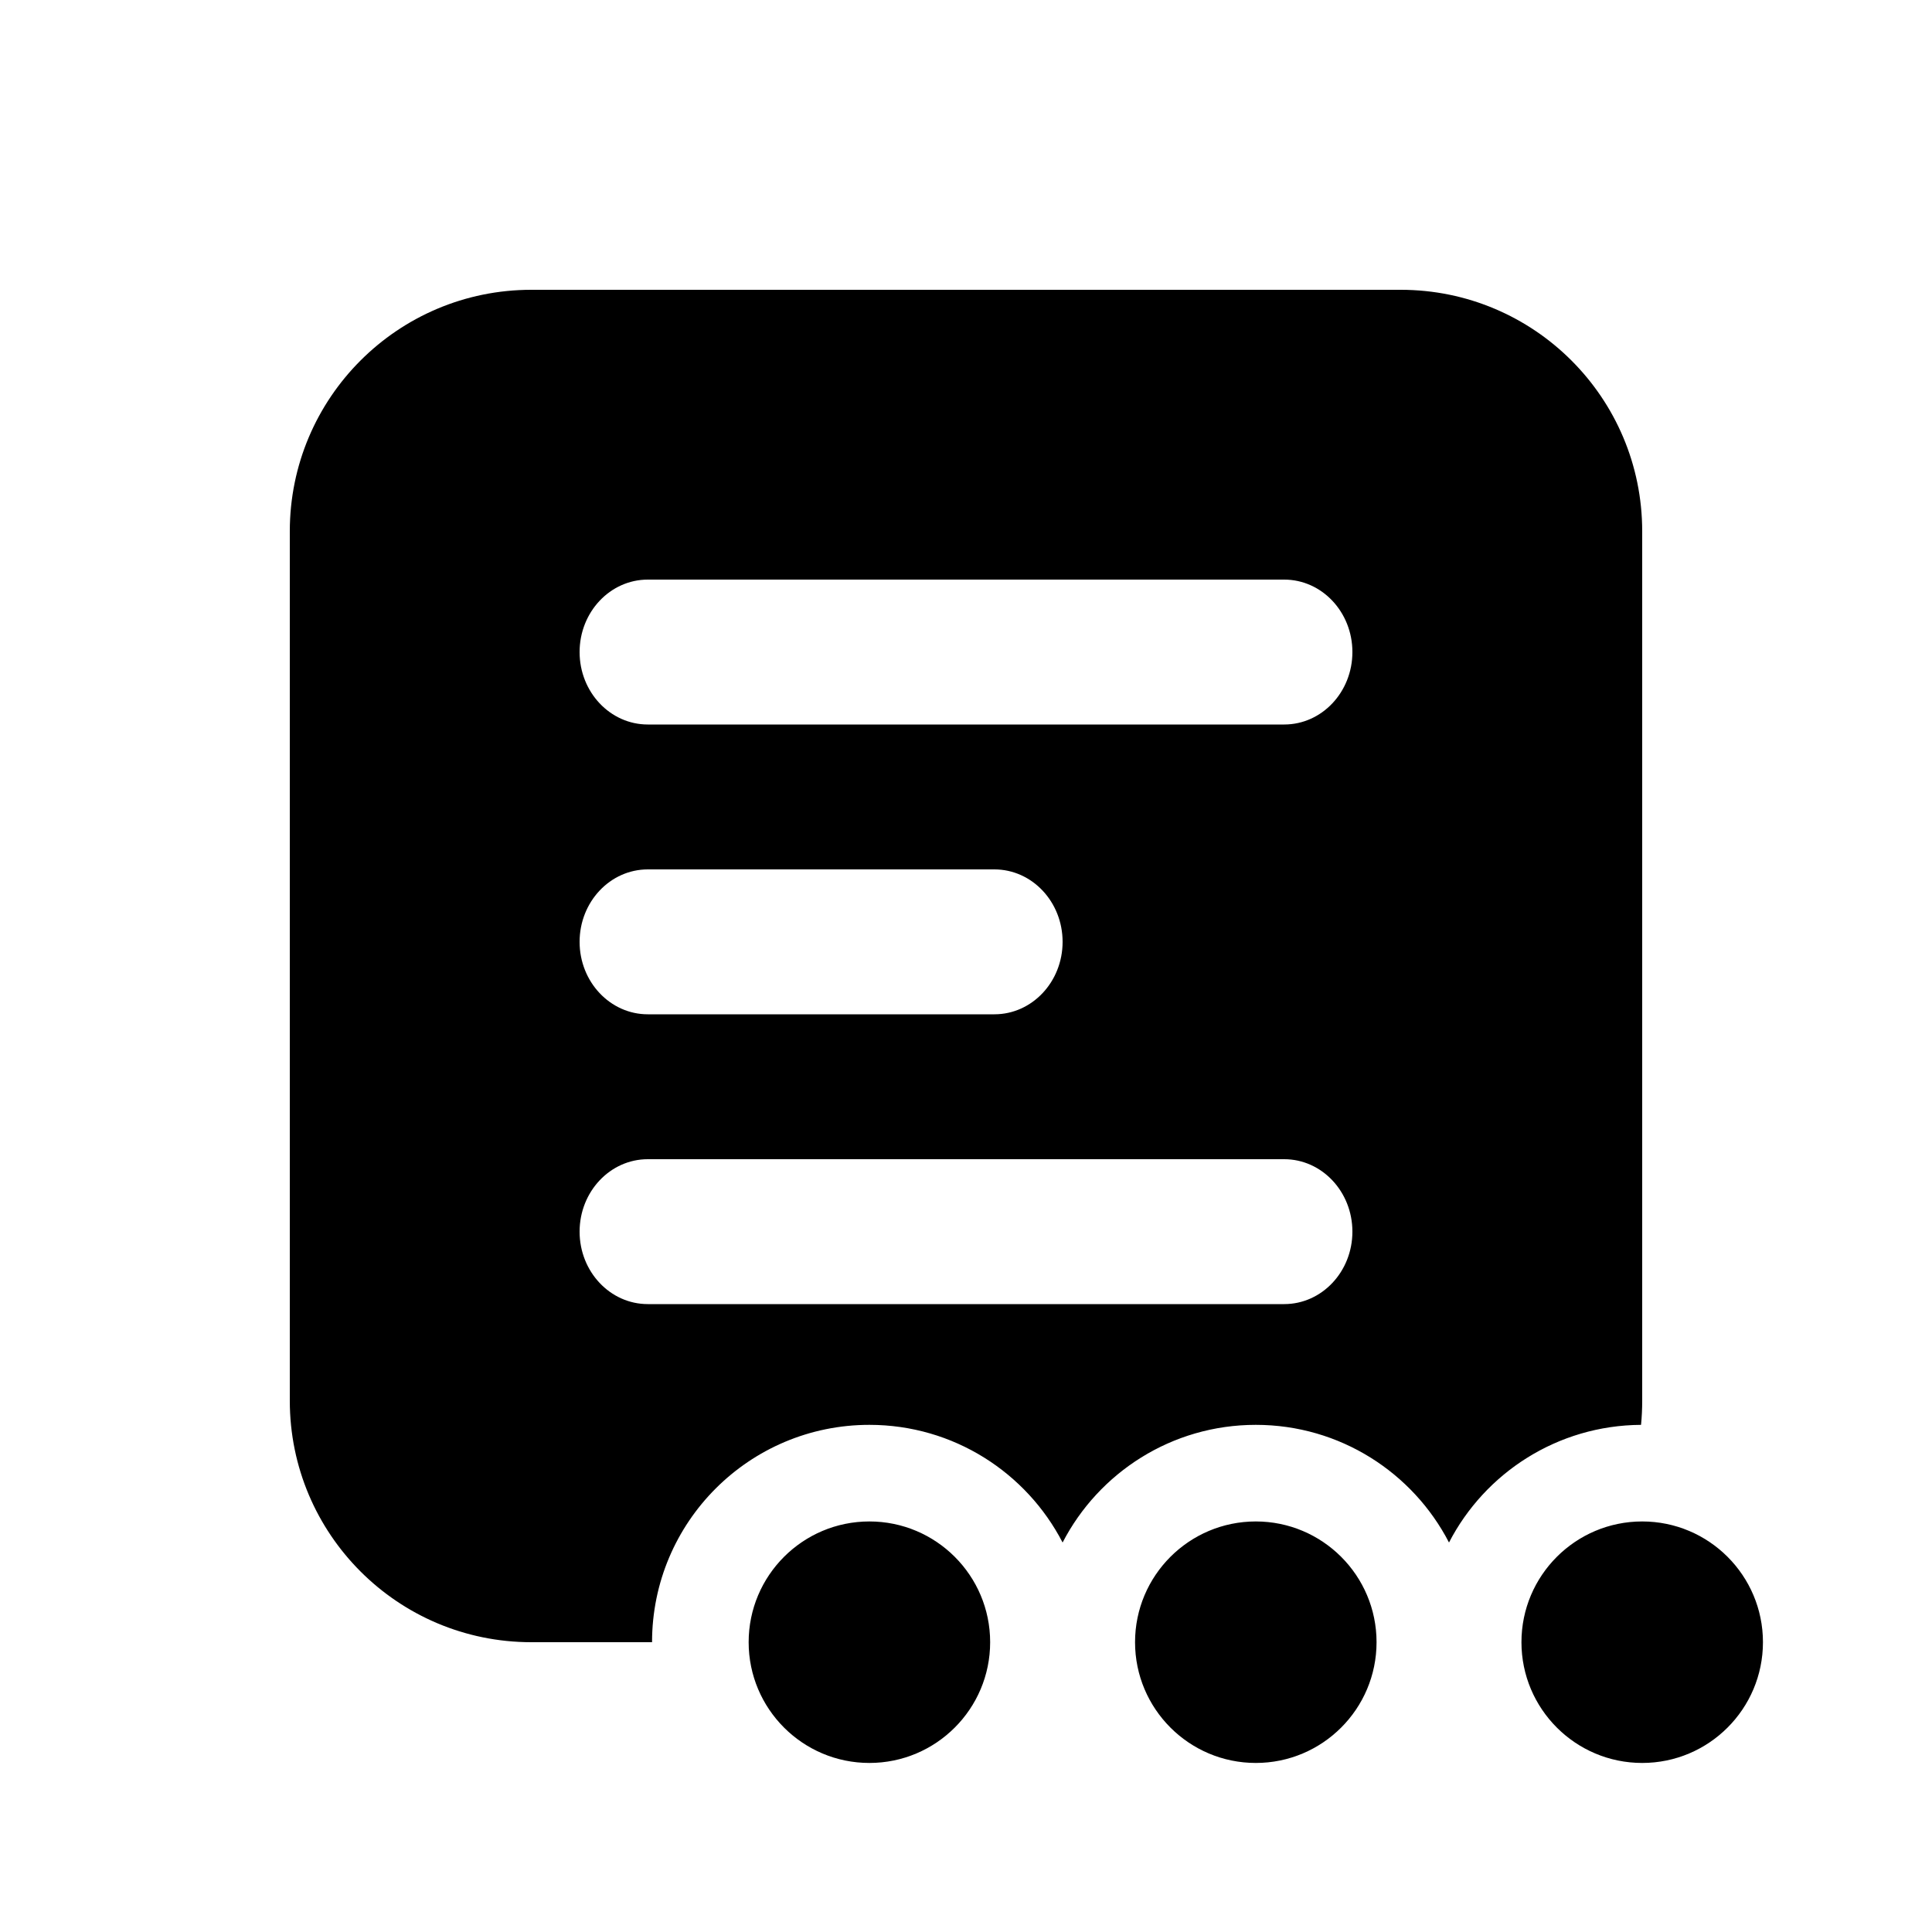
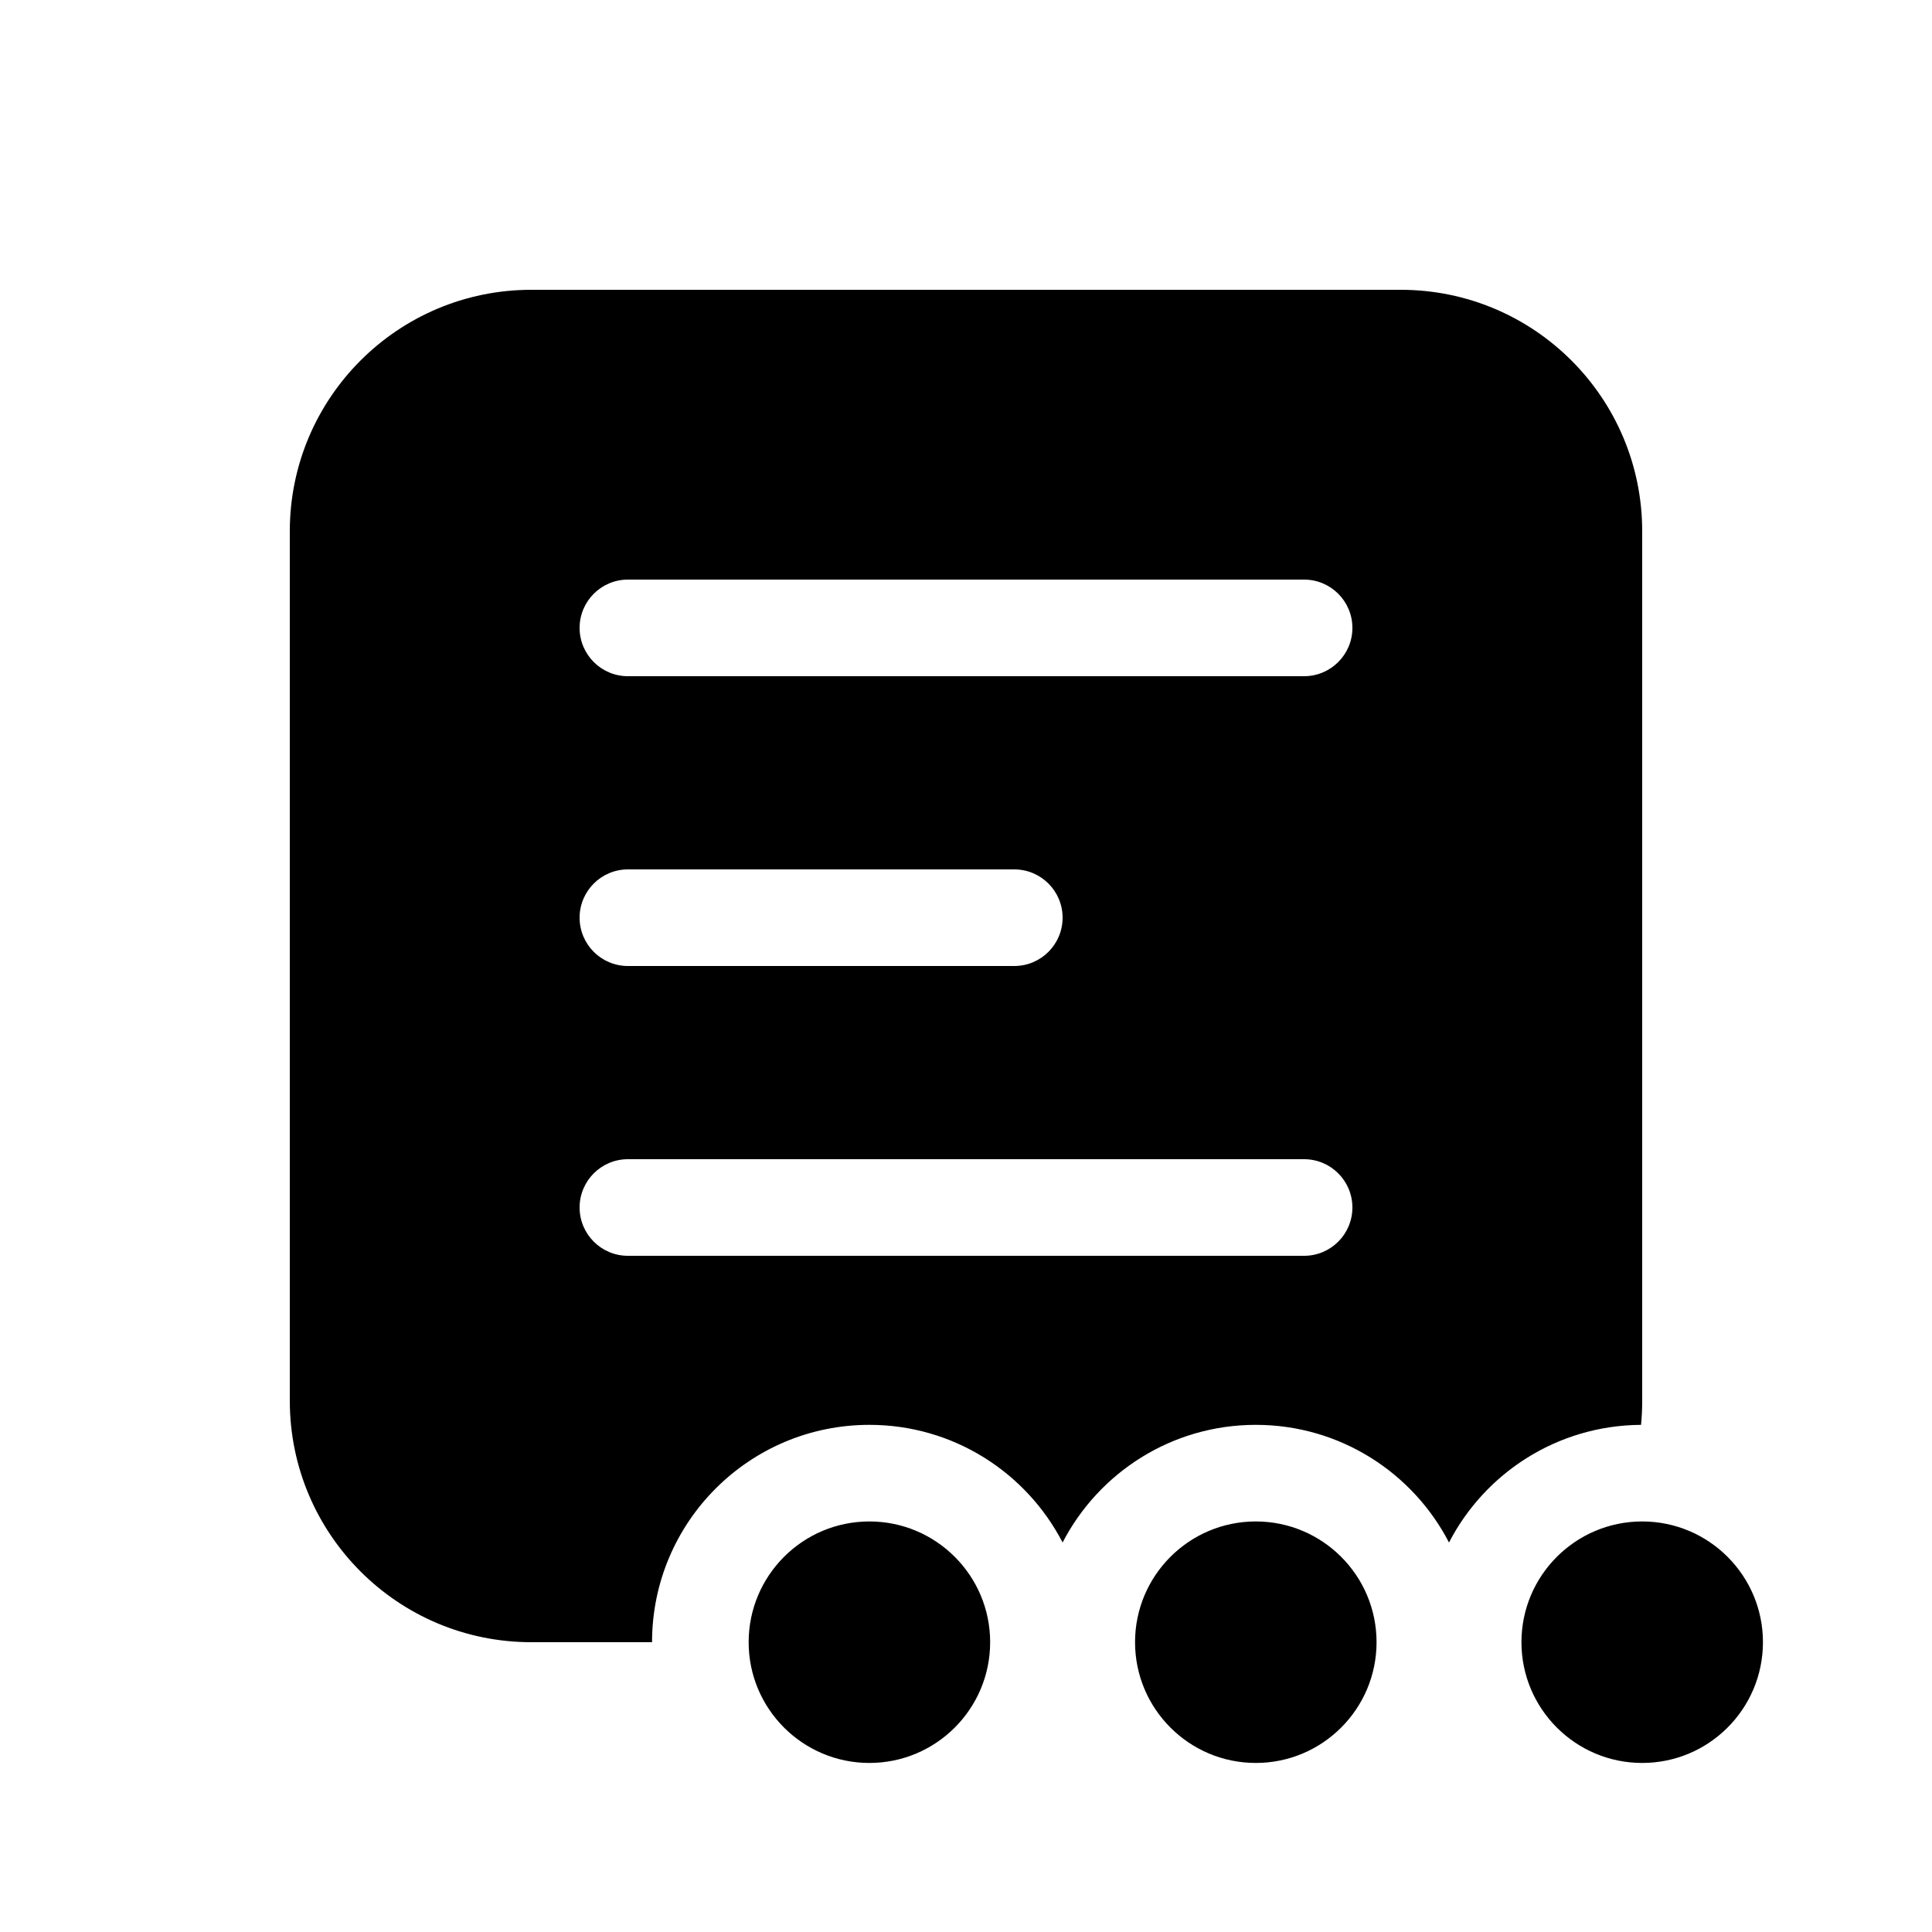
<svg xmlns="http://www.w3.org/2000/svg" viewBox="0 0 20 20" fill="none">
-   <path d="M17 5.5C17 4.119 15.881 3 14.5 3H5.5C4.119 3 3 4.119 3 5.5V14.5C3 15.881 4.119 17 5.5 17H6.75C6.75 15.757 7.757 14.75 9 14.75C9.871 14.75 10.626 15.245 11 15.968C11.374 15.245 12.129 14.75 13 14.75C13.871 14.75 14.626 15.245 15 15.968C15.372 15.248 16.122 14.755 16.988 14.75C16.996 14.668 17 14.584 17 14.5V5.5ZM6 6.75C6 6.336 6.316 6 6.706 6H13.294C13.684 6 14 6.336 14 6.75C14 7.164 13.684 7.5 13.294 7.5H6.706C6.316 7.5 6 7.164 6 6.75ZM6 9.75C6 9.336 6.316 9 6.706 9H10.294C10.684 9 11 9.336 11 9.75C11 10.164 10.684 10.5 10.294 10.5H6.706C6.316 10.5 6 10.164 6 9.75ZM6.706 12H13.294C13.684 12 14 12.336 14 12.75C14 13.164 13.684 13.5 13.294 13.5H6.706C6.316 13.5 6 13.164 6 12.75C6 12.336 6.316 12 6.706 12ZM10.25 17C10.25 17.69 9.69 18.25 9 18.25C8.31 18.25 7.75 17.69 7.75 17C7.75 16.31 8.31 15.75 9 15.75C9.69 15.75 10.25 16.31 10.25 17ZM13 18.25C13.69 18.25 14.25 17.69 14.25 17C14.25 16.31 13.69 15.75 13 15.75C12.31 15.75 11.75 16.31 11.75 17C11.75 17.69 12.31 18.25 13 18.25ZM17 18.25C17.69 18.25 18.25 17.69 18.25 17C18.25 16.31 17.69 15.75 17 15.75C16.31 15.75 15.75 16.31 15.75 17C15.75 17.69 16.31 18.25 17 18.25Z" fill="currentColor" />
+   <path d="M14.5 3C15.881 3 17 4.119 17 5.5V14.5C17 14.584 16.996 14.668 16.988 14.75C16.122 14.755 15.372 15.248 15 15.968C14.626 15.245 13.871 14.75 13 14.75C12.129 14.75 11.374 15.245 11 15.968C10.626 15.245 9.871 14.75 9 14.75C7.757 14.75 6.75 15.757 6.75 17H5.5C4.119 17 3 15.881 3 14.5V5.5C3 4.119 4.119 3 5.5 3H14.5ZM9 18.25C9.69 18.25 10.25 17.69 10.25 17C10.25 16.31 9.69 15.75 9 15.75C8.31 15.75 7.75 16.31 7.75 17C7.75 17.69 8.31 18.25 9 18.25ZM14.25 17C14.25 17.69 13.69 18.25 13 18.25C12.31 18.25 11.75 17.69 11.75 17C11.75 16.31 12.31 15.75 13 15.75C13.69 15.75 14.25 16.31 14.25 17ZM18.25 17C18.25 17.69 17.69 18.25 17 18.25C16.31 18.25 15.75 17.69 15.75 17C15.75 16.31 16.31 15.75 17 15.75C17.69 15.75 18.25 16.31 18.25 17ZM6.5 6C6.224 6 6 6.224 6 6.5C6 6.776 6.224 7 6.5 7H13.5C13.776 7 14 6.776 14 6.5C14 6.224 13.776 6 13.5 6H6.5ZM6.5 9C6.224 9 6 9.224 6 9.5C6 9.776 6.224 10 6.5 10H10.5C10.776 10 11 9.776 11 9.5C11 9.224 10.776 9 10.5 9H6.5ZM6.5 12C6.224 12 6 12.224 6 12.5C6 12.776 6.224 13 6.5 13H13.5C13.776 13 14 12.776 14 12.5C14 12.224 13.776 12 13.5 12H6.5Z" fill="currentColor" />
</svg>
